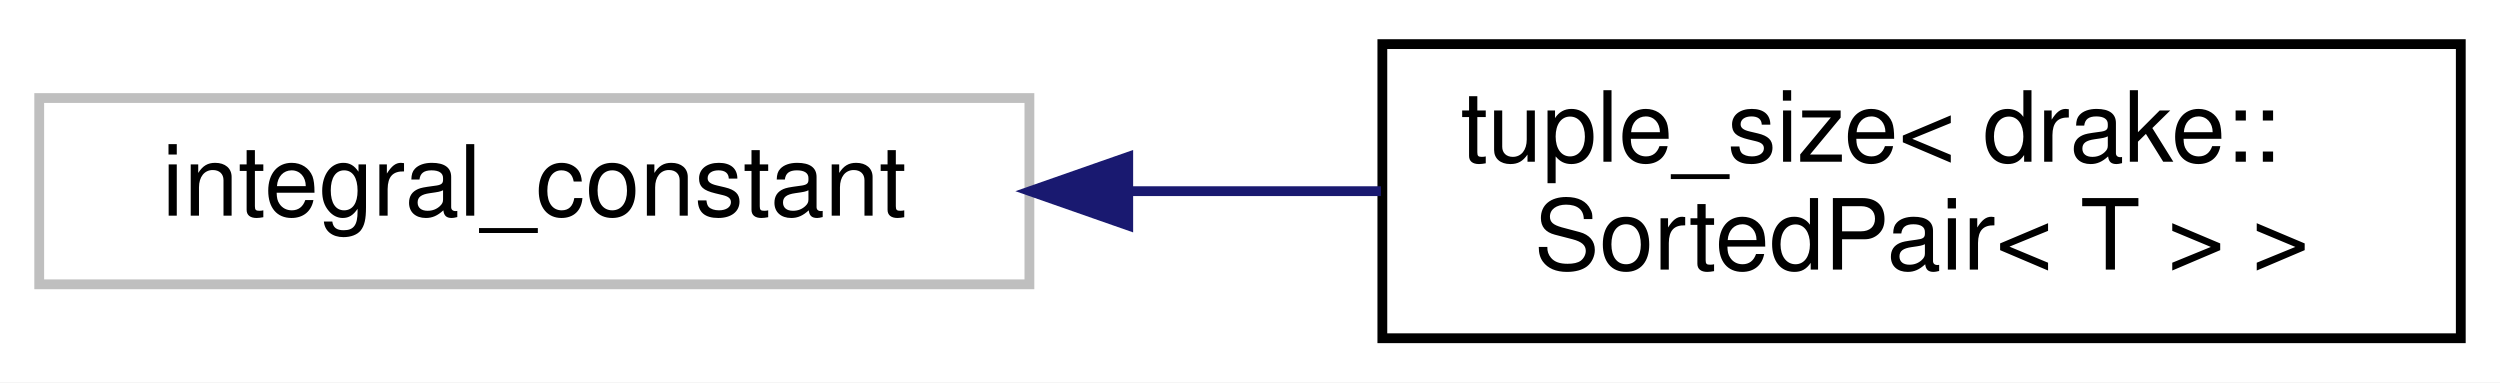
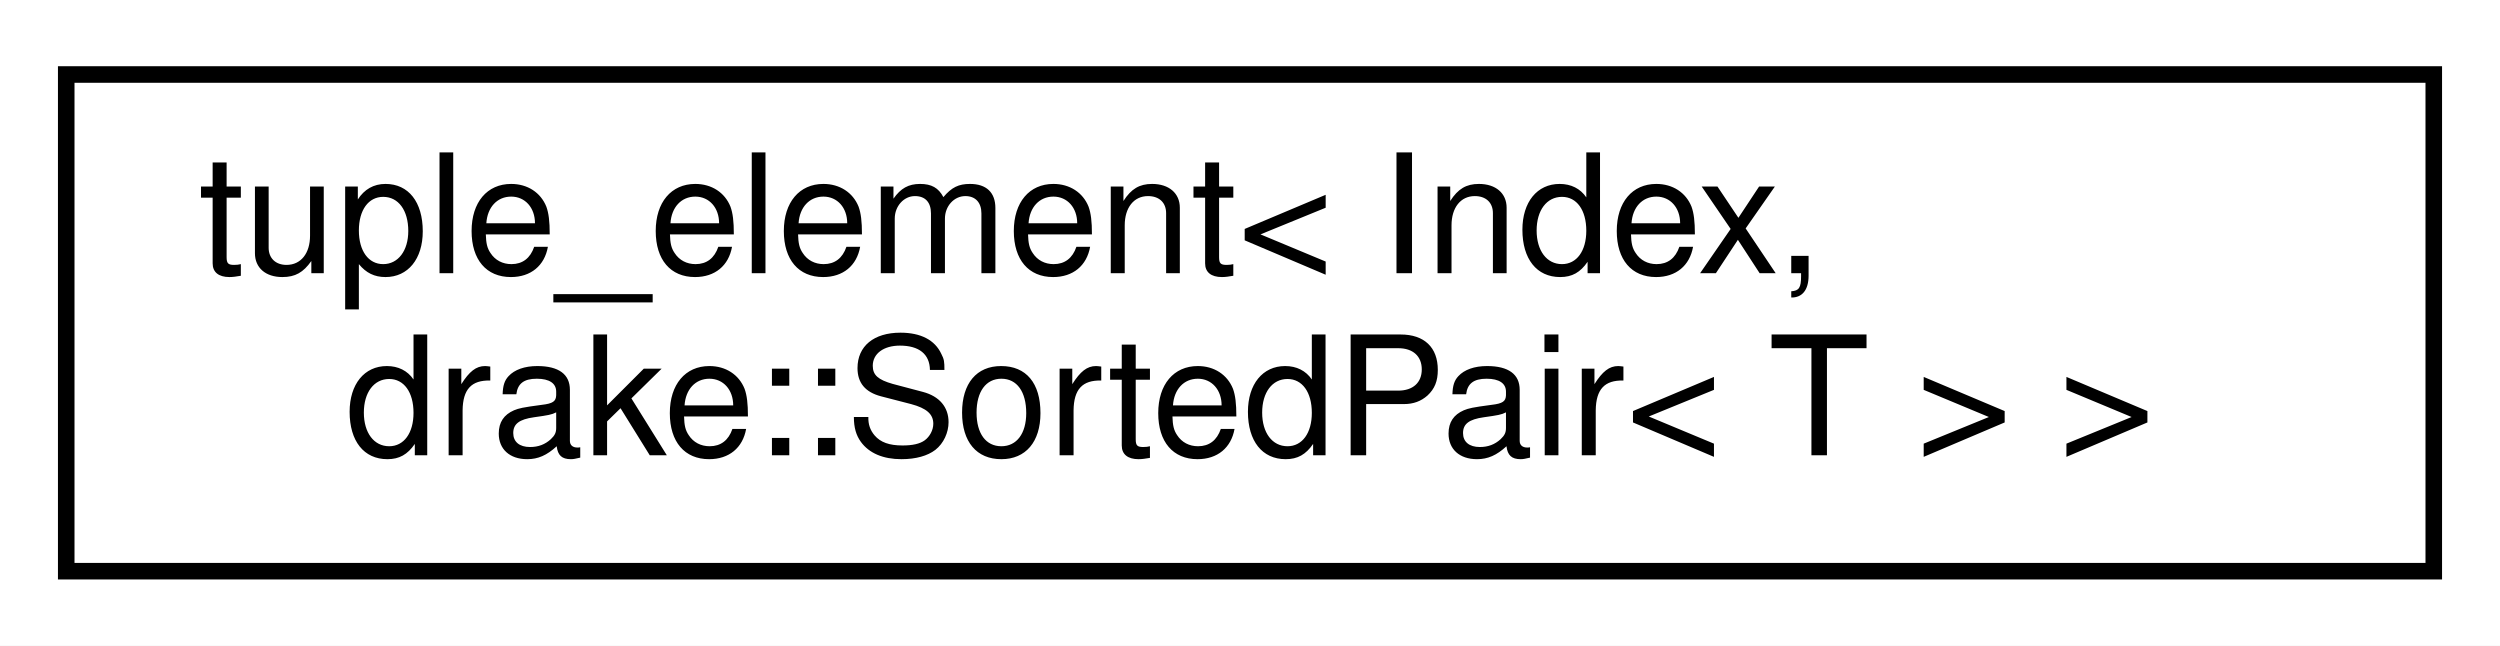
- <svg xmlns="http://www.w3.org/2000/svg" xmlns:xlink="http://www.w3.org/1999/xlink" width="255pt" height="39pt" viewBox="0.00 0.00 255.00 39.00">
+ <svg xmlns="http://www.w3.org/2000/svg" xmlns:xlink="http://www.w3.org/1999/xlink" width="151pt" height="39pt" viewBox="0.00 0.00 151.00 39.00">
  <g id="graph0" class="graph" transform="scale(1 1) rotate(0) translate(4 35)">
-     <polygon fill="white" stroke="transparent" points="-4,4 -4,-35 251,-35 251,4 -4,4" />
+     <polygon fill="white" stroke="transparent" points="-4,4 -4,-35 147,-35 147,4 -4,4" />
    <g id="node1" class="node">
      <g id="a_node1">
-         <a xlink:title=" ">
-           <polygon fill="white" stroke="#bfbfbf" points="0,-6 0,-25 101,-25 101,-6 0,-6" />
-           <text text-anchor="middle" x="50.5" y="-13" font-family="Helvetica,sans-Serif" font-size="10.00">integral_constant</text>
+         <a xlink:href="structstd_1_1tuple__element_3_01_index_00_01drake_1_1_sorted_pair_3_01_t_01_4_01_4.html" target="_top" xlink:title=" ">
+           <polygon fill="white" stroke="black" points="0,-0.5 0,-30.5 143,-30.5 143,-0.5 0,-0.5" />
+           <text text-anchor="start" x="8" y="-18.5" font-family="Helvetica,sans-Serif" font-size="10.00">tuple_element&lt; Index,</text>
+           <text text-anchor="middle" x="71.5" y="-7.5" font-family="Helvetica,sans-Serif" font-size="10.00"> drake::SortedPair&lt; T &gt; &gt;</text>
        </a>
      </g>
    </g>
-     <g id="node2" class="node">
-       <g id="a_node2">
-         <a xlink:href="structstd_1_1tuple__size_3_01drake_1_1_sorted_pair_3_01_t_01_4_01_4.html" target="_top" xlink:title="Support using SortedPair&lt;T&gt; in structured bindings.">
-           <polygon fill="white" stroke="black" points="137,-0.5 137,-30.5 247,-30.5 247,-0.5 137,-0.5" />
-           <text text-anchor="start" x="145" y="-18.5" font-family="Helvetica,sans-Serif" font-size="10.00">tuple_size&lt; drake::</text>
-           <text text-anchor="middle" x="192" y="-7.5" font-family="Helvetica,sans-Serif" font-size="10.00">SortedPair&lt; T &gt; &gt;</text>
-         </a>
-       </g>
-     </g>
-     <g id="edge1" class="edge">
-       <path fill="none" stroke="midnightblue" d="M111.3,-15.5C119.78,-15.5 128.47,-15.5 136.85,-15.5" />
-       <polygon fill="midnightblue" stroke="midnightblue" points="111.08,-12 101.08,-15.5 111.08,-19 111.08,-12" />
-     </g>
  </g>
</svg>
